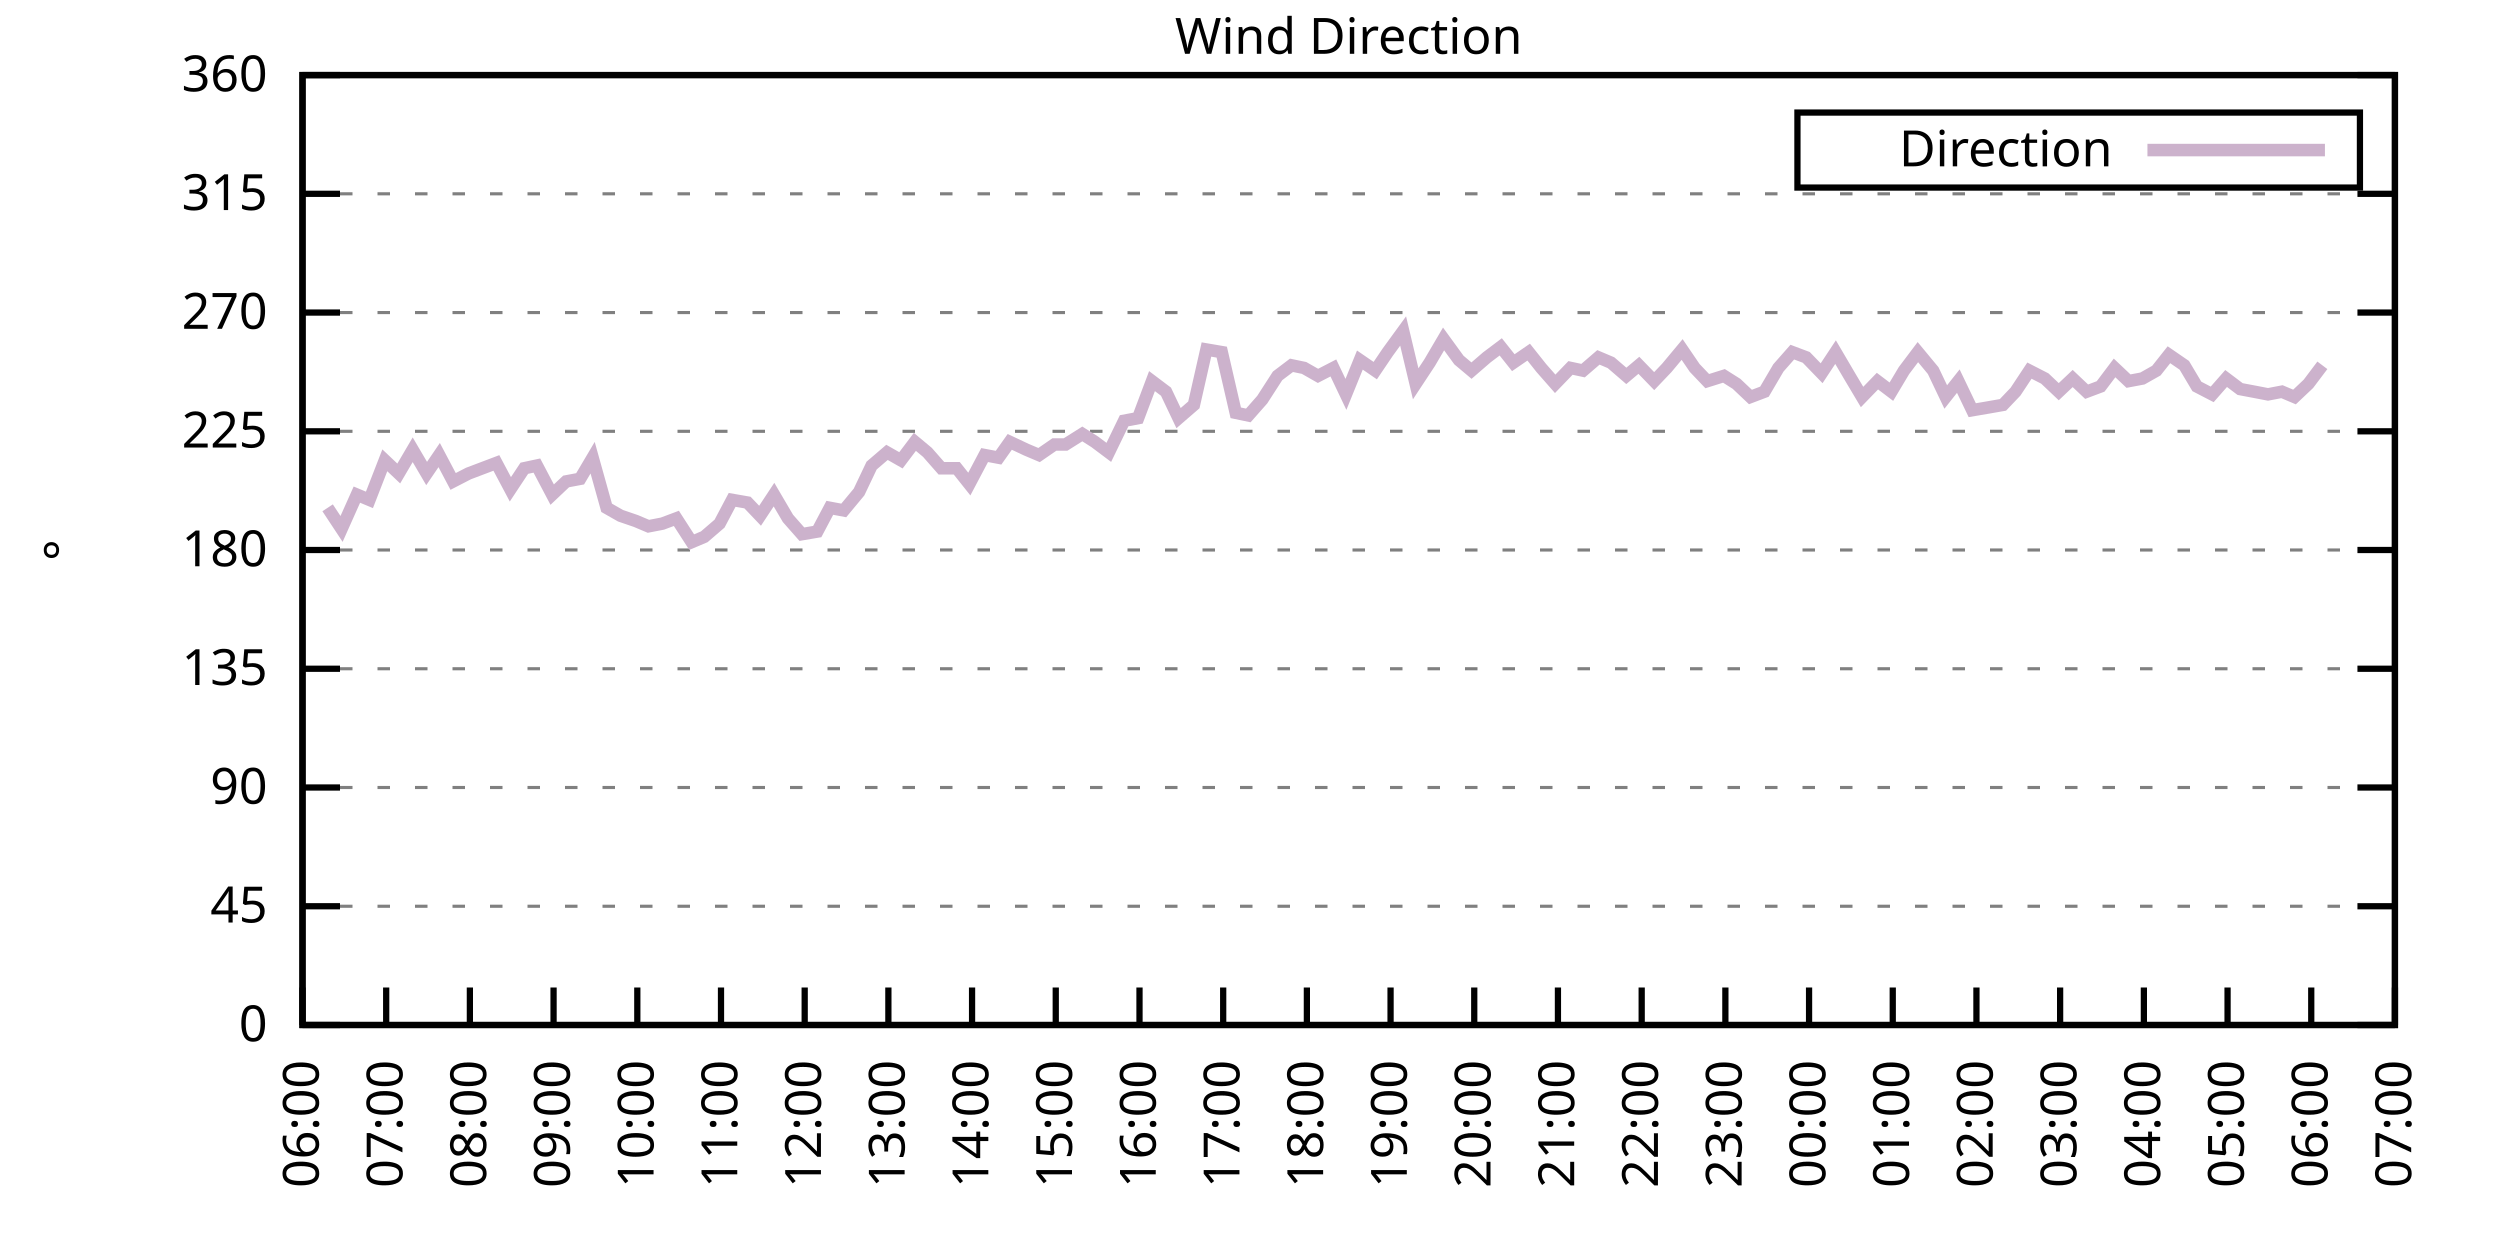
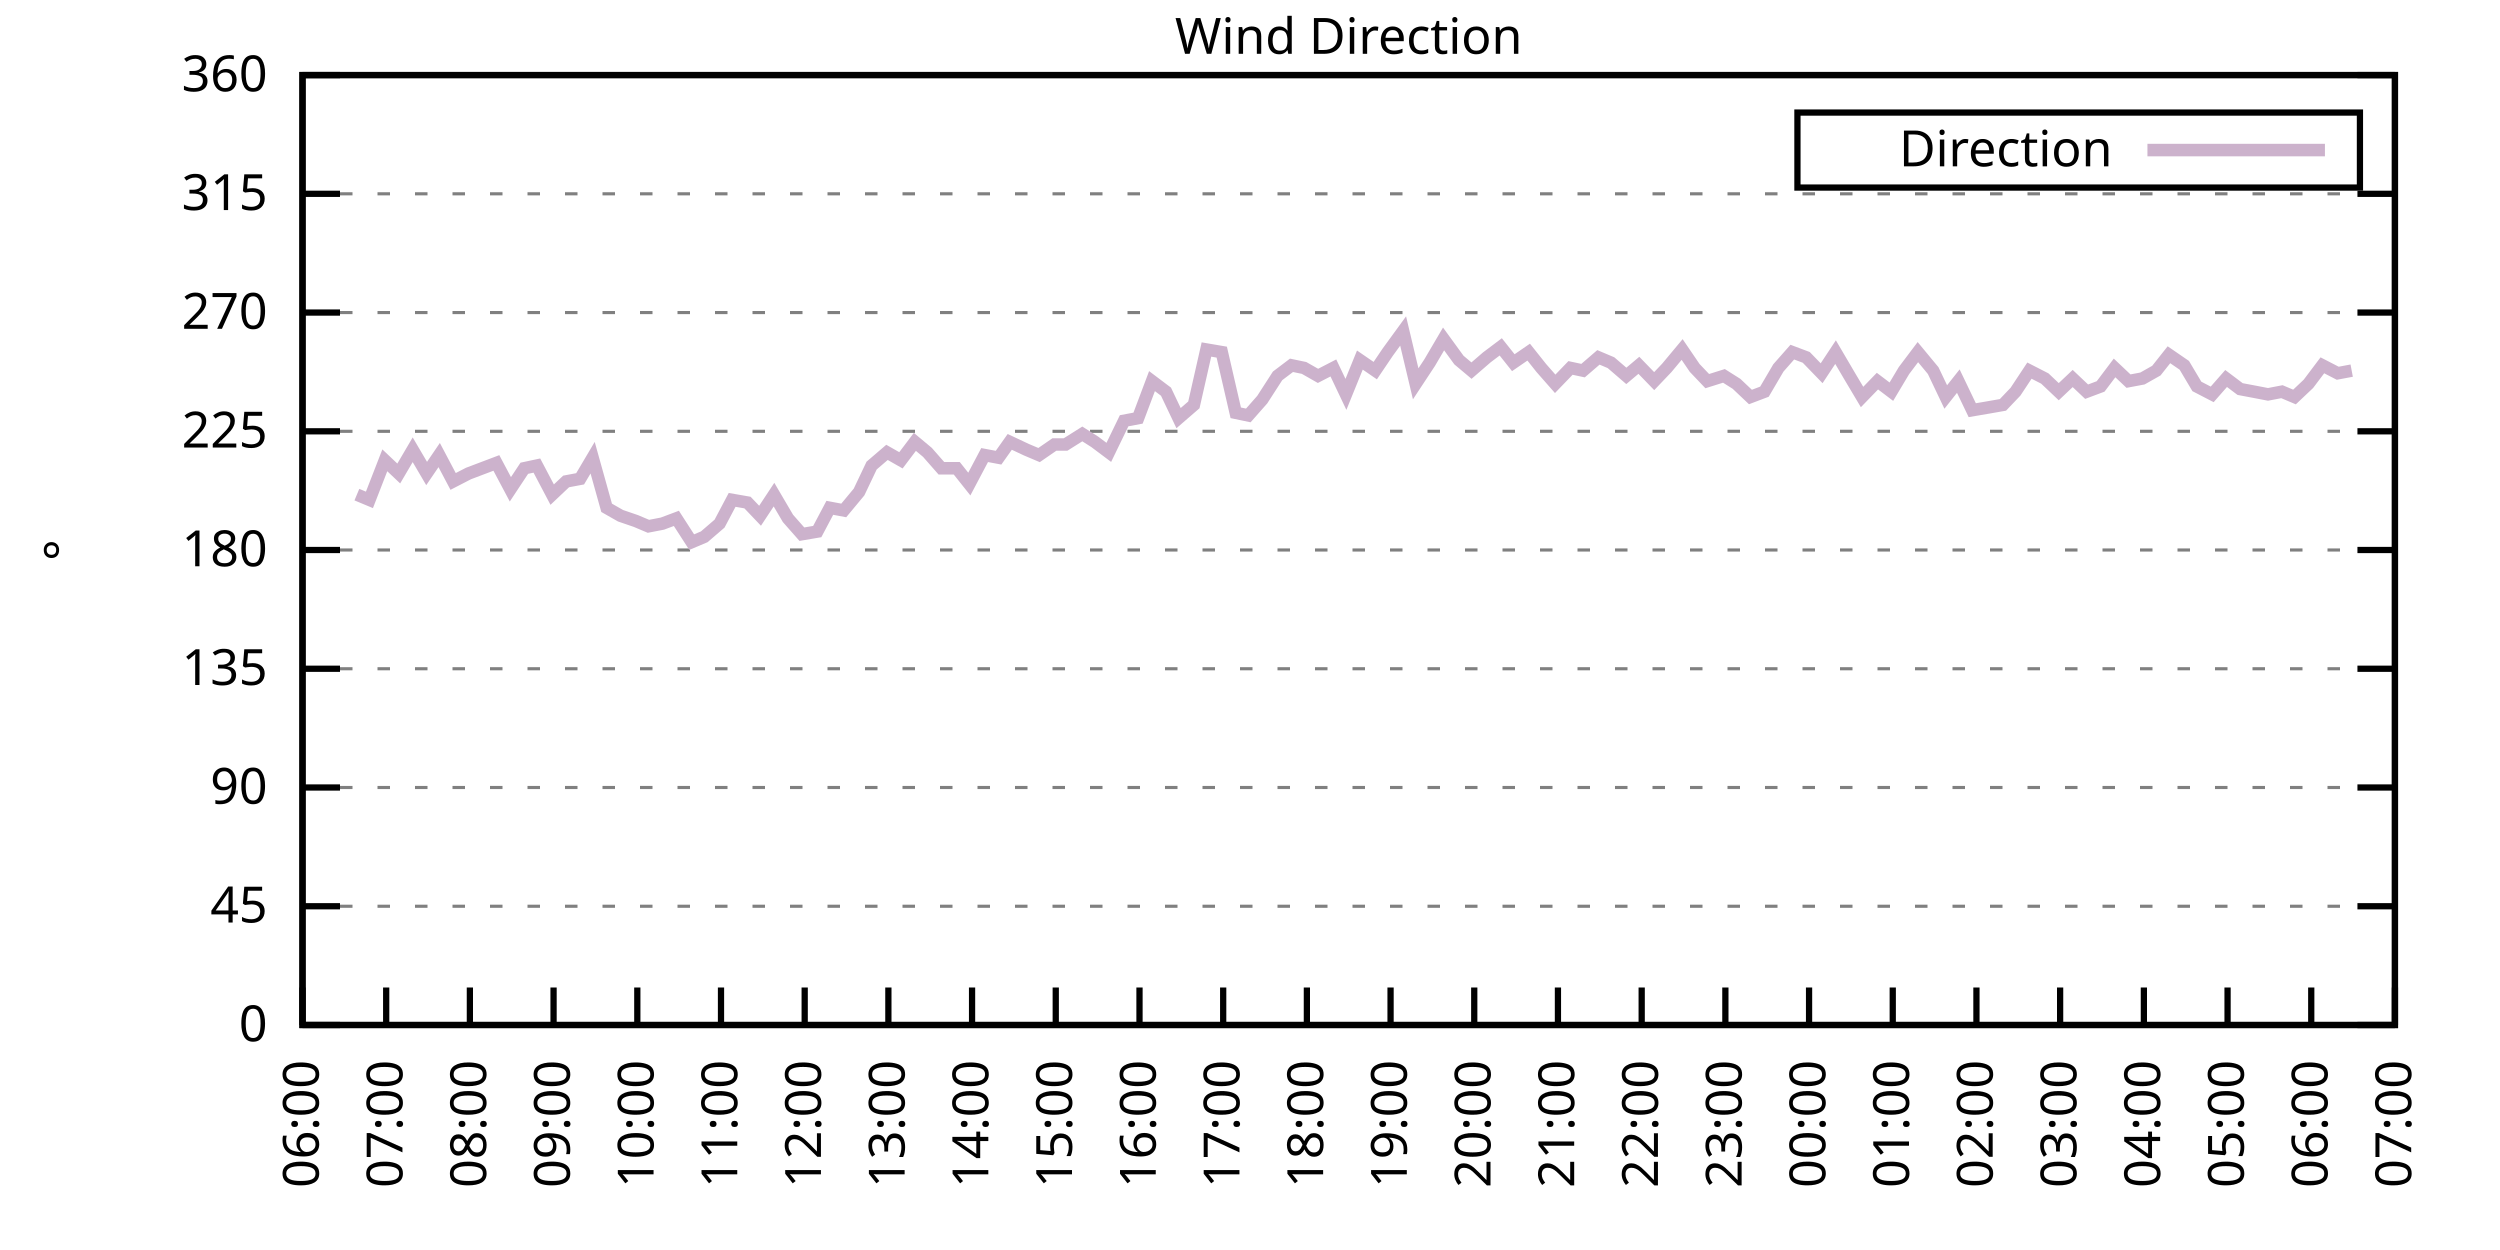
<svg xmlns="http://www.w3.org/2000/svg" xmlns:xlink="http://www.w3.org/1999/xlink" width="400" height="200" viewBox="0 0 400 200">
  <g id="gnuplot_canvas">
    <rect x="0" y="0" width="400" height="200" fill="none" />
    <defs>
      <circle id="gpDot" r="0.5" stroke-width="0.5" stroke="currentColor" />
      <path id="gpPt0" stroke-width="0.333" stroke="currentColor" d="M-1,0 h2 M0,-1 v2" />
      <path id="gpPt1" stroke-width="0.333" stroke="currentColor" d="M-1,-1 L1,1 M1,-1 L-1,1" />
      <path id="gpPt2" stroke-width="0.333" stroke="currentColor" d="M-1,0 L1,0 M0,-1 L0,1 M-1,-1 L1,1 M-1,1 L1,-1" />
      <rect id="gpPt3" stroke-width="0.333" stroke="currentColor" x="-1" y="-1" width="2" height="2" />
      <rect id="gpPt4" stroke-width="0.333" stroke="currentColor" fill="currentColor" x="-1" y="-1" width="2" height="2" />
      <circle id="gpPt5" stroke-width="0.333" stroke="currentColor" cx="0" cy="0" r="1" />
      <use xlink:href="#gpPt5" id="gpPt6" fill="currentColor" stroke="none" />
      <path id="gpPt7" stroke-width="0.333" stroke="currentColor" d="M0,-1.33 L-1.33,0.67 L1.33,0.67 z" />
      <use xlink:href="#gpPt7" id="gpPt8" fill="currentColor" stroke="none" />
      <use xlink:href="#gpPt7" id="gpPt9" stroke="currentColor" transform="rotate(180)" />
      <use xlink:href="#gpPt9" id="gpPt10" fill="currentColor" stroke="none" />
      <use xlink:href="#gpPt3" id="gpPt11" stroke="currentColor" transform="rotate(45)" />
      <use xlink:href="#gpPt11" id="gpPt12" fill="currentColor" stroke="none" />
      <path id="gpPt13" stroke-width="0.333" stroke="currentColor" d="M0,1.330 L1.265,0.411 L0.782,-1.067 L-0.782,-1.076 L-1.265,0.411 z" />
      <use xlink:href="#gpPt13" id="gpPt14" fill="currentColor" stroke="none" />
      <filter id="textbox" filterUnits="objectBoundingBox" x="0" y="0" height="1" width="1">
        <feFlood flood-color="white" flood-opacity="1" result="bgnd" />
        <feComposite in="SourceGraphic" in2="bgnd" operator="atop" />
      </filter>
      <filter id="greybox" filterUnits="objectBoundingBox" x="0" y="0" height="1" width="1">
        <feFlood flood-color="lightgrey" flood-opacity="1" result="grey" />
        <feComposite in="SourceGraphic" in2="grey" operator="atop" />
      </filter>
    </defs>
    <g fill="none" color="white" stroke="currentColor" stroke-width="1.00" stroke-linecap="butt" stroke-linejoin="miter">
</g>
    <g fill="none" color="black" stroke="currentColor" stroke-width="1.00" stroke-linecap="butt" stroke-linejoin="miter">
      <g stroke="none" shape-rendering="crispEdges">
        <polygon fill="rgb(255, 255, 255)" points="48.40,164.00 383.18,164.00 383.18,12.02 48.40,12.02 " />
      </g>
    </g>
    <g fill="none" color="black" stroke="currentColor" stroke-width="1.00" stroke-linecap="butt" stroke-linejoin="miter">
</g>
    <g fill="none" color="black" stroke="black" stroke-width="0.50" stroke-linecap="butt" stroke-linejoin="miter">
</g>
    <g fill="none" color="gray" stroke="currentColor" stroke-width="0.50" stroke-linecap="butt" stroke-linejoin="miter">
      <path stroke="gray" stroke-dasharray="2,4" class="gridline" d="M48.40,164.00 L383.19,164.00  " />
    </g>
    <g fill="none" color="gray" stroke="gray" stroke-width="1.00" stroke-linecap="butt" stroke-linejoin="miter">
</g>
    <g fill="none" color="black" stroke="currentColor" stroke-width="1.00" stroke-linecap="butt" stroke-linejoin="miter">
      <path stroke="black" d="M48.40,164.00 L54.40,164.00 M383.19,164.00 L377.19,164.00  " />
      <g transform="translate(42.80,166.60)" stroke="none" fill="black" font-family="Sans" font-size="8.00" text-anchor="end">
        <text>
          <tspan font-family="Sans"> 0</tspan>
        </text>
      </g>
    </g>
    <g fill="none" color="black" stroke="currentColor" stroke-width="1.00" stroke-linecap="butt" stroke-linejoin="miter">
</g>
    <g fill="none" color="black" stroke="black" stroke-width="0.50" stroke-linecap="butt" stroke-linejoin="miter">
</g>
    <g fill="none" color="gray" stroke="currentColor" stroke-width="0.50" stroke-linecap="butt" stroke-linejoin="miter">
      <path stroke="gray" stroke-dasharray="2,4" class="gridline" d="M48.40,145.00 L383.19,145.00  " />
    </g>
    <g fill="none" color="gray" stroke="gray" stroke-width="1.00" stroke-linecap="butt" stroke-linejoin="miter">
</g>
    <g fill="none" color="black" stroke="currentColor" stroke-width="1.00" stroke-linecap="butt" stroke-linejoin="miter">
      <path stroke="black" d="M48.40,145.00 L54.40,145.00 M383.19,145.00 L377.19,145.00  " />
      <g transform="translate(42.80,147.60)" stroke="none" fill="black" font-family="Sans" font-size="8.00" text-anchor="end">
        <text>
          <tspan font-family="Sans"> 45</tspan>
        </text>
      </g>
    </g>
    <g fill="none" color="black" stroke="currentColor" stroke-width="1.00" stroke-linecap="butt" stroke-linejoin="miter">
</g>
    <g fill="none" color="black" stroke="black" stroke-width="0.50" stroke-linecap="butt" stroke-linejoin="miter">
</g>
    <g fill="none" color="gray" stroke="currentColor" stroke-width="0.50" stroke-linecap="butt" stroke-linejoin="miter">
      <path stroke="gray" stroke-dasharray="2,4" class="gridline" d="M48.40,126.00 L383.19,126.00  " />
    </g>
    <g fill="none" color="gray" stroke="gray" stroke-width="1.00" stroke-linecap="butt" stroke-linejoin="miter">
</g>
    <g fill="none" color="black" stroke="currentColor" stroke-width="1.00" stroke-linecap="butt" stroke-linejoin="miter">
      <path stroke="black" d="M48.40,126.00 L54.40,126.00 M383.19,126.00 L377.19,126.00  " />
      <g transform="translate(42.80,128.60)" stroke="none" fill="black" font-family="Sans" font-size="8.00" text-anchor="end">
        <text>
          <tspan font-family="Sans"> 90</tspan>
        </text>
      </g>
    </g>
    <g fill="none" color="black" stroke="currentColor" stroke-width="1.00" stroke-linecap="butt" stroke-linejoin="miter">
</g>
    <g fill="none" color="black" stroke="black" stroke-width="0.50" stroke-linecap="butt" stroke-linejoin="miter">
</g>
    <g fill="none" color="gray" stroke="currentColor" stroke-width="0.50" stroke-linecap="butt" stroke-linejoin="miter">
      <path stroke="gray" stroke-dasharray="2,4" class="gridline" d="M48.40,107.00 L383.19,107.00  " />
    </g>
    <g fill="none" color="gray" stroke="gray" stroke-width="1.00" stroke-linecap="butt" stroke-linejoin="miter">
</g>
    <g fill="none" color="black" stroke="currentColor" stroke-width="1.00" stroke-linecap="butt" stroke-linejoin="miter">
      <path stroke="black" d="M48.40,107.00 L54.40,107.00 M383.19,107.00 L377.19,107.00  " />
      <g transform="translate(42.80,109.60)" stroke="none" fill="black" font-family="Sans" font-size="8.00" text-anchor="end">
        <text>
          <tspan font-family="Sans"> 135</tspan>
        </text>
      </g>
    </g>
    <g fill="none" color="black" stroke="currentColor" stroke-width="1.00" stroke-linecap="butt" stroke-linejoin="miter">
</g>
    <g fill="none" color="black" stroke="black" stroke-width="0.50" stroke-linecap="butt" stroke-linejoin="miter">
</g>
    <g fill="none" color="gray" stroke="currentColor" stroke-width="0.50" stroke-linecap="butt" stroke-linejoin="miter">
      <path stroke="gray" stroke-dasharray="2,4" class="gridline" d="M48.40,88.00 L383.19,88.00  " />
    </g>
    <g fill="none" color="gray" stroke="gray" stroke-width="1.00" stroke-linecap="butt" stroke-linejoin="miter">
</g>
    <g fill="none" color="black" stroke="currentColor" stroke-width="1.00" stroke-linecap="butt" stroke-linejoin="miter">
      <path stroke="black" d="M48.40,88.00 L54.40,88.00 M383.19,88.00 L377.19,88.00  " />
      <g transform="translate(42.80,90.60)" stroke="none" fill="black" font-family="Sans" font-size="8.00" text-anchor="end">
        <text>
          <tspan font-family="Sans"> 180</tspan>
        </text>
      </g>
    </g>
    <g fill="none" color="black" stroke="currentColor" stroke-width="1.00" stroke-linecap="butt" stroke-linejoin="miter">
</g>
    <g fill="none" color="black" stroke="black" stroke-width="0.50" stroke-linecap="butt" stroke-linejoin="miter">
</g>
    <g fill="none" color="gray" stroke="currentColor" stroke-width="0.50" stroke-linecap="butt" stroke-linejoin="miter">
      <path stroke="gray" stroke-dasharray="2,4" class="gridline" d="M48.40,69.01 L383.19,69.01  " />
    </g>
    <g fill="none" color="gray" stroke="gray" stroke-width="1.00" stroke-linecap="butt" stroke-linejoin="miter">
</g>
    <g fill="none" color="black" stroke="currentColor" stroke-width="1.00" stroke-linecap="butt" stroke-linejoin="miter">
      <path stroke="black" d="M48.40,69.01 L54.40,69.01 M383.19,69.01 L377.19,69.01  " />
      <g transform="translate(42.80,71.61)" stroke="none" fill="black" font-family="Sans" font-size="8.00" text-anchor="end">
        <text>
          <tspan font-family="Sans"> 225</tspan>
        </text>
      </g>
    </g>
    <g fill="none" color="black" stroke="currentColor" stroke-width="1.00" stroke-linecap="butt" stroke-linejoin="miter">
</g>
    <g fill="none" color="black" stroke="black" stroke-width="0.50" stroke-linecap="butt" stroke-linejoin="miter">
</g>
    <g fill="none" color="gray" stroke="currentColor" stroke-width="0.50" stroke-linecap="butt" stroke-linejoin="miter">
      <path stroke="gray" stroke-dasharray="2,4" class="gridline" d="M48.40,50.01 L383.19,50.01  " />
    </g>
    <g fill="none" color="gray" stroke="gray" stroke-width="1.00" stroke-linecap="butt" stroke-linejoin="miter">
</g>
    <g fill="none" color="black" stroke="currentColor" stroke-width="1.00" stroke-linecap="butt" stroke-linejoin="miter">
      <path stroke="black" d="M48.40,50.01 L54.40,50.01 M383.19,50.01 L377.19,50.01  " />
      <g transform="translate(42.80,52.61)" stroke="none" fill="black" font-family="Sans" font-size="8.00" text-anchor="end">
        <text>
          <tspan font-family="Sans"> 270</tspan>
        </text>
      </g>
    </g>
    <g fill="none" color="black" stroke="currentColor" stroke-width="1.00" stroke-linecap="butt" stroke-linejoin="miter">
</g>
    <g fill="none" color="black" stroke="black" stroke-width="0.50" stroke-linecap="butt" stroke-linejoin="miter">
</g>
    <g fill="none" color="gray" stroke="currentColor" stroke-width="0.50" stroke-linecap="butt" stroke-linejoin="miter">
      <path stroke="gray" stroke-dasharray="2,4" class="gridline" d="M48.40,31.01 L383.19,31.01  " />
    </g>
    <g fill="none" color="gray" stroke="gray" stroke-width="1.00" stroke-linecap="butt" stroke-linejoin="miter">
</g>
    <g fill="none" color="black" stroke="currentColor" stroke-width="1.00" stroke-linecap="butt" stroke-linejoin="miter">
      <path stroke="black" d="M48.40,31.01 L54.40,31.01 M383.19,31.01 L377.19,31.01  " />
      <g transform="translate(42.80,33.61)" stroke="none" fill="black" font-family="Sans" font-size="8.00" text-anchor="end">
        <text>
          <tspan font-family="Sans"> 315</tspan>
        </text>
      </g>
    </g>
    <g fill="none" color="black" stroke="currentColor" stroke-width="1.00" stroke-linecap="butt" stroke-linejoin="miter">
</g>
    <g fill="none" color="black" stroke="black" stroke-width="0.50" stroke-linecap="butt" stroke-linejoin="miter">
</g>
    <g fill="none" color="gray" stroke="currentColor" stroke-width="0.50" stroke-linecap="butt" stroke-linejoin="miter">
      <path stroke="gray" stroke-dasharray="2,4" class="gridline" d="M48.40,12.01 L383.19,12.01  " />
    </g>
    <g fill="none" color="gray" stroke="gray" stroke-width="1.00" stroke-linecap="butt" stroke-linejoin="miter">
</g>
    <g fill="none" color="black" stroke="currentColor" stroke-width="1.00" stroke-linecap="butt" stroke-linejoin="miter">
      <path stroke="black" d="M48.40,12.01 L54.40,12.01 M383.19,12.01 L377.19,12.01  " />
      <g transform="translate(42.80,14.61)" stroke="none" fill="black" font-family="Sans" font-size="8.00" text-anchor="end">
        <text>
          <tspan font-family="Sans"> 360</tspan>
        </text>
      </g>
    </g>
    <g fill="none" color="black" stroke="currentColor" stroke-width="1.00" stroke-linecap="butt" stroke-linejoin="miter">
      <path stroke="black" d="M48.40,164.00 L48.40,158.00  " />
      <g transform="translate(51.00,169.60) rotate(270.00)" stroke="none" fill="black" font-family="Sans" font-size="8.00" text-anchor="end">
        <text>
          <tspan font-family="Sans">06:00</tspan>
        </text>
      </g>
    </g>
    <g fill="none" color="black" stroke="currentColor" stroke-width="1.00" stroke-linecap="butt" stroke-linejoin="miter">
      <path stroke="black" d="M61.79,164.00 L61.79,158.00  " />
      <g transform="translate(64.39,169.60) rotate(270.00)" stroke="none" fill="black" font-family="Sans" font-size="8.00" text-anchor="end">
        <text>
          <tspan font-family="Sans">07:00</tspan>
        </text>
      </g>
    </g>
    <g fill="none" color="black" stroke="currentColor" stroke-width="1.00" stroke-linecap="butt" stroke-linejoin="miter">
      <path stroke="black" d="M75.18,164.00 L75.18,158.00  " />
      <g transform="translate(77.78,169.60) rotate(270.00)" stroke="none" fill="black" font-family="Sans" font-size="8.00" text-anchor="end">
        <text>
          <tspan font-family="Sans">08:00</tspan>
        </text>
      </g>
    </g>
    <g fill="none" color="black" stroke="currentColor" stroke-width="1.00" stroke-linecap="butt" stroke-linejoin="miter">
      <path stroke="black" d="M88.57,164.00 L88.57,158.00  " />
      <g transform="translate(91.17,169.60) rotate(270.00)" stroke="none" fill="black" font-family="Sans" font-size="8.00" text-anchor="end">
        <text>
          <tspan font-family="Sans">09:00</tspan>
        </text>
      </g>
    </g>
    <g fill="none" color="black" stroke="currentColor" stroke-width="1.00" stroke-linecap="butt" stroke-linejoin="miter">
      <path stroke="black" d="M101.97,164.00 L101.97,158.00  " />
      <g transform="translate(104.57,169.60) rotate(270.00)" stroke="none" fill="black" font-family="Sans" font-size="8.00" text-anchor="end">
        <text>
          <tspan font-family="Sans">10:00</tspan>
        </text>
      </g>
    </g>
    <g fill="none" color="black" stroke="currentColor" stroke-width="1.00" stroke-linecap="butt" stroke-linejoin="miter">
      <path stroke="black" d="M115.36,164.00 L115.36,158.00  " />
      <g transform="translate(117.96,169.60) rotate(270.00)" stroke="none" fill="black" font-family="Sans" font-size="8.00" text-anchor="end">
        <text>
          <tspan font-family="Sans">11:00</tspan>
        </text>
      </g>
    </g>
    <g fill="none" color="black" stroke="currentColor" stroke-width="1.00" stroke-linecap="butt" stroke-linejoin="miter">
      <path stroke="black" d="M128.75,164.00 L128.75,158.00  " />
      <g transform="translate(131.35,169.60) rotate(270.00)" stroke="none" fill="black" font-family="Sans" font-size="8.00" text-anchor="end">
        <text>
          <tspan font-family="Sans">12:00</tspan>
        </text>
      </g>
    </g>
    <g fill="none" color="black" stroke="currentColor" stroke-width="1.00" stroke-linecap="butt" stroke-linejoin="miter">
      <path stroke="black" d="M142.14,164.00 L142.14,158.00  " />
      <g transform="translate(144.74,169.60) rotate(270.00)" stroke="none" fill="black" font-family="Sans" font-size="8.00" text-anchor="end">
        <text>
          <tspan font-family="Sans">13:00</tspan>
        </text>
      </g>
    </g>
    <g fill="none" color="black" stroke="currentColor" stroke-width="1.00" stroke-linecap="butt" stroke-linejoin="miter">
      <path stroke="black" d="M155.53,164.00 L155.53,158.00  " />
      <g transform="translate(158.13,169.60) rotate(270.00)" stroke="none" fill="black" font-family="Sans" font-size="8.00" text-anchor="end">
        <text>
          <tspan font-family="Sans">14:00</tspan>
        </text>
      </g>
    </g>
    <g fill="none" color="black" stroke="currentColor" stroke-width="1.00" stroke-linecap="butt" stroke-linejoin="miter">
      <path stroke="black" d="M168.92,164.00 L168.92,158.00  " />
      <g transform="translate(171.52,169.60) rotate(270.00)" stroke="none" fill="black" font-family="Sans" font-size="8.00" text-anchor="end">
        <text>
          <tspan font-family="Sans">15:00</tspan>
        </text>
      </g>
    </g>
    <g fill="none" color="black" stroke="currentColor" stroke-width="1.00" stroke-linecap="butt" stroke-linejoin="miter">
      <path stroke="black" d="M182.32,164.00 L182.32,158.00  " />
      <g transform="translate(184.92,169.60) rotate(270.00)" stroke="none" fill="black" font-family="Sans" font-size="8.00" text-anchor="end">
        <text>
          <tspan font-family="Sans">16:00</tspan>
        </text>
      </g>
    </g>
    <g fill="none" color="black" stroke="currentColor" stroke-width="1.00" stroke-linecap="butt" stroke-linejoin="miter">
      <path stroke="black" d="M195.71,164.00 L195.71,158.00  " />
      <g transform="translate(198.31,169.60) rotate(270.00)" stroke="none" fill="black" font-family="Sans" font-size="8.00" text-anchor="end">
        <text>
          <tspan font-family="Sans">17:00</tspan>
        </text>
      </g>
    </g>
    <g fill="none" color="black" stroke="currentColor" stroke-width="1.00" stroke-linecap="butt" stroke-linejoin="miter">
      <path stroke="black" d="M209.10,164.00 L209.10,158.00  " />
      <g transform="translate(211.70,169.60) rotate(270.00)" stroke="none" fill="black" font-family="Sans" font-size="8.00" text-anchor="end">
        <text>
          <tspan font-family="Sans">18:00</tspan>
        </text>
      </g>
    </g>
    <g fill="none" color="black" stroke="currentColor" stroke-width="1.00" stroke-linecap="butt" stroke-linejoin="miter">
      <path stroke="black" d="M222.49,164.00 L222.49,158.00  " />
      <g transform="translate(225.09,169.60) rotate(270.00)" stroke="none" fill="black" font-family="Sans" font-size="8.00" text-anchor="end">
        <text>
          <tspan font-family="Sans">19:00</tspan>
        </text>
      </g>
    </g>
    <g fill="none" color="black" stroke="currentColor" stroke-width="1.00" stroke-linecap="butt" stroke-linejoin="miter">
      <path stroke="black" d="M235.88,164.00 L235.88,158.00  " />
      <g transform="translate(238.48,169.60) rotate(270.00)" stroke="none" fill="black" font-family="Sans" font-size="8.00" text-anchor="end">
        <text>
          <tspan font-family="Sans">20:00</tspan>
        </text>
      </g>
    </g>
    <g fill="none" color="black" stroke="currentColor" stroke-width="1.00" stroke-linecap="butt" stroke-linejoin="miter">
      <path stroke="black" d="M249.27,164.00 L249.27,158.00  " />
      <g transform="translate(251.87,169.60) rotate(270.00)" stroke="none" fill="black" font-family="Sans" font-size="8.00" text-anchor="end">
        <text>
          <tspan font-family="Sans">21:00</tspan>
        </text>
      </g>
    </g>
    <g fill="none" color="black" stroke="currentColor" stroke-width="1.00" stroke-linecap="butt" stroke-linejoin="miter">
      <path stroke="black" d="M262.67,164.00 L262.67,158.00  " />
      <g transform="translate(265.27,169.60) rotate(270.00)" stroke="none" fill="black" font-family="Sans" font-size="8.00" text-anchor="end">
        <text>
          <tspan font-family="Sans">22:00</tspan>
        </text>
      </g>
    </g>
    <g fill="none" color="black" stroke="currentColor" stroke-width="1.00" stroke-linecap="butt" stroke-linejoin="miter">
      <path stroke="black" d="M276.06,164.00 L276.06,158.00  " />
      <g transform="translate(278.66,169.60) rotate(270.00)" stroke="none" fill="black" font-family="Sans" font-size="8.00" text-anchor="end">
        <text>
          <tspan font-family="Sans">23:00</tspan>
        </text>
      </g>
    </g>
    <g fill="none" color="black" stroke="currentColor" stroke-width="1.00" stroke-linecap="butt" stroke-linejoin="miter">
      <path stroke="black" d="M289.45,164.00 L289.45,158.00  " />
      <g transform="translate(292.05,169.60) rotate(270.00)" stroke="none" fill="black" font-family="Sans" font-size="8.00" text-anchor="end">
        <text>
          <tspan font-family="Sans">00:00</tspan>
        </text>
      </g>
    </g>
    <g fill="none" color="black" stroke="currentColor" stroke-width="1.00" stroke-linecap="butt" stroke-linejoin="miter">
      <path stroke="black" d="M302.84,164.00 L302.84,158.00  " />
      <g transform="translate(305.44,169.60) rotate(270.00)" stroke="none" fill="black" font-family="Sans" font-size="8.00" text-anchor="end">
        <text>
          <tspan font-family="Sans">01:00</tspan>
        </text>
      </g>
    </g>
    <g fill="none" color="black" stroke="currentColor" stroke-width="1.00" stroke-linecap="butt" stroke-linejoin="miter">
      <path stroke="black" d="M316.23,164.00 L316.23,158.00  " />
      <g transform="translate(318.83,169.60) rotate(270.00)" stroke="none" fill="black" font-family="Sans" font-size="8.00" text-anchor="end">
        <text>
          <tspan font-family="Sans">02:00</tspan>
        </text>
      </g>
    </g>
    <g fill="none" color="black" stroke="currentColor" stroke-width="1.00" stroke-linecap="butt" stroke-linejoin="miter">
      <path stroke="black" d="M329.62,164.00 L329.62,158.00  " />
      <g transform="translate(332.22,169.60) rotate(270.00)" stroke="none" fill="black" font-family="Sans" font-size="8.00" text-anchor="end">
        <text>
          <tspan font-family="Sans">03:00</tspan>
        </text>
      </g>
    </g>
    <g fill="none" color="black" stroke="currentColor" stroke-width="1.00" stroke-linecap="butt" stroke-linejoin="miter">
      <path stroke="black" d="M343.02,164.00 L343.02,158.00  " />
      <g transform="translate(345.62,169.60) rotate(270.00)" stroke="none" fill="black" font-family="Sans" font-size="8.00" text-anchor="end">
        <text>
          <tspan font-family="Sans">04:00</tspan>
        </text>
      </g>
    </g>
    <g fill="none" color="black" stroke="currentColor" stroke-width="1.00" stroke-linecap="butt" stroke-linejoin="miter">
      <path stroke="black" d="M356.41,164.00 L356.41,158.00  " />
      <g transform="translate(359.01,169.60) rotate(270.00)" stroke="none" fill="black" font-family="Sans" font-size="8.00" text-anchor="end">
        <text>
          <tspan font-family="Sans">05:00</tspan>
        </text>
      </g>
    </g>
    <g fill="none" color="black" stroke="currentColor" stroke-width="1.00" stroke-linecap="butt" stroke-linejoin="miter">
      <path stroke="black" d="M369.80,164.00 L369.80,158.00  " />
      <g transform="translate(372.40,169.60) rotate(270.00)" stroke="none" fill="black" font-family="Sans" font-size="8.00" text-anchor="end">
        <text>
          <tspan font-family="Sans">06:00</tspan>
        </text>
      </g>
    </g>
    <g fill="none" color="black" stroke="currentColor" stroke-width="1.00" stroke-linecap="butt" stroke-linejoin="miter">
      <path stroke="black" d="M383.19,164.00 L383.19,158.00  " />
      <g transform="translate(385.79,169.60) rotate(270.00)" stroke="none" fill="black" font-family="Sans" font-size="8.00" text-anchor="end">
        <text>
          <tspan font-family="Sans">07:00</tspan>
        </text>
      </g>
    </g>
    <g fill="none" color="black" stroke="currentColor" stroke-width="1.00" stroke-linecap="butt" stroke-linejoin="miter">
</g>
    <g fill="none" color="black" stroke="currentColor" stroke-width="1.00" stroke-linecap="butt" stroke-linejoin="miter">
      <path stroke="black" d="M48.40,12.01 L48.40,164.00 L383.19,164.00 L383.19,12.01 L48.40,12.01 Z  " />
    </g>
    <g fill="none" color="black" stroke="currentColor" stroke-width="1.00" stroke-linecap="butt" stroke-linejoin="miter">
</g>
    <g fill="none" color="black" stroke="currentColor" stroke-width="1.00" stroke-linecap="butt" stroke-linejoin="miter">
      <path stroke="black" d="M287.59,30.01 L287.59,18.01 L377.59,18.01 L377.59,30.01 L287.59,30.01 Z  " />
    </g>
    <g id="Wind_direction_plot_1">
      <g fill="none" color="white" stroke="black" stroke-width="2.00" stroke-linecap="butt" stroke-linejoin="miter">
</g>
      <g fill="none" color="black" stroke="currentColor" stroke-width="2.00" stroke-linecap="butt" stroke-linejoin="miter">
        <g transform="translate(337.99,26.61)" stroke="none" fill="black" font-family="Sans" font-size="8.00" text-anchor="end">
          <text>
            <tspan font-family="Sans">Direction</tspan>
          </text>
        </g>
      </g>
      <g fill="none" color="black" stroke="currentColor" stroke-width="2.00" stroke-linecap="butt" stroke-linejoin="miter">
-         <path stroke="rgb(204, 178, 204)" d="M343.59,24.01 L371.99,24.01 M52.42,81.25 L54.65,84.63 L57.10,79.14 L59.11,79.98 L61.57,73.65 L63.80,75.76   L66.03,71.96 L68.26,75.76 L70.27,72.81 L72.50,77.03 L74.96,75.76 L79.42,74.07 L81.66,78.29 L83.89,74.92   L85.90,74.49 L88.35,79.14 L90.58,77.03 L92.82,76.61 L94.82,73.23 L97.06,81.25 L99.29,82.52 L101.74,83.36   L103.75,84.21 L105.98,83.78 L108.22,82.94 L110.67,86.74 L112.68,85.89 L115.13,83.78 L117.14,79.98 L119.60,80.41   L121.61,82.52 L123.84,79.14 L126.07,82.94 L128.30,85.47 L130.76,85.05 L132.77,81.25 L135.00,81.67 L137.45,78.72   L139.46,74.49 L141.92,72.38 L144.15,73.65 L146.38,70.70 L148.39,72.38 L150.62,74.92 L153.08,74.92 L155.09,77.45   L157.54,72.81 L159.77,73.23 L161.56,70.70 L164.24,71.96 L166.25,72.81 L168.70,71.12 L170.49,71.12 L173.17,69.43   L175.17,70.70 L177.41,72.38 L179.86,67.32 L182.09,66.90 L184.32,60.98 L186.56,62.67 L188.57,66.90 L191.02,64.78   L193.03,55.92 L195.48,56.34 L197.72,66.05 L199.73,66.47 L201.96,63.94 L204.41,60.14 L206.64,58.45 L208.65,58.87   L210.88,60.14 L213.34,58.87 L215.35,63.10 L217.58,57.61 L220.04,59.30 L222.04,56.34 L224.50,52.96 L226.51,61.41   L228.74,58.03 L230.97,54.23 L233.43,57.61 L235.44,59.30 L237.89,57.18 L240.12,55.50 L242.13,58.03 L244.59,56.34   L246.60,58.87 L248.83,61.41 L251.28,58.87 L253.29,59.30 L255.75,57.18 L257.76,58.03 L260.21,60.14 L262.22,58.45   L264.67,60.98 L266.68,58.87 L269.14,55.92 L271.15,58.87 L273.16,60.98 L275.83,60.14 L277.84,61.41 L280.07,63.52   L282.31,62.67 L284.54,58.87 L286.77,56.34 L289.00,57.18 L291.46,59.72 L293.69,56.34 L295.92,60.14 L297.93,63.52   L300.39,60.98 L302.62,62.67 L304.63,59.30 L306.86,56.34 L309.31,59.30 L311.32,63.52 L313.33,60.98 L315.56,65.63   L318.02,65.21 L320.47,64.78 L322.48,62.67 L324.71,59.30 L327.17,60.56 L329.40,62.67 L331.63,60.56 L333.86,62.67   L336.10,61.83 L338.33,58.87 L340.56,60.98 L342.79,60.56 L345.02,59.30 L347.03,56.76 L349.49,58.45 L351.50,61.83   L353.95,63.10 L356.18,60.56 L358.42,62.25 L360.65,62.67 L362.88,63.10 L365.11,62.67 L367.12,63.52 L369.35,61.41   L371.58,58.45  " />
+         <path stroke="rgb(204, 178, 204)" d="M343.59,24.01 L371.99,24.01 M57.10,79.14 L59.11,79.98 L61.57,73.65 L63.80,75.76 L66.03,71.96 L68.26,75.76   L70.27,72.81 L72.50,77.03 L74.96,75.76 L79.42,74.07 L81.66,78.29 L83.89,74.92 L85.90,74.49 L88.35,79.14   L90.58,77.03 L92.82,76.61 L94.82,73.23 L97.06,81.25 L99.29,82.52 L101.74,83.36 L103.75,84.21 L105.98,83.78   L108.22,82.94 L110.67,86.74 L112.68,85.89 L115.13,83.78 L117.14,79.98 L119.60,80.41 L121.61,82.52 L123.84,79.14   L126.07,82.94 L128.30,85.47 L130.76,85.05 L132.77,81.25 L135.00,81.67 L137.45,78.72 L139.46,74.49 L141.92,72.38   L144.15,73.65 L146.38,70.70 L148.39,72.38 L150.62,74.92 L153.08,74.92 L155.09,77.45 L157.54,72.81 L159.77,73.23   L161.56,70.70 L164.24,71.96 L166.25,72.81 L168.70,71.12 L170.49,71.12 L173.17,69.43 L175.17,70.70 L177.41,72.38   L179.86,67.32 L182.09,66.90 L184.32,60.98 L186.56,62.67 L188.57,66.90 L191.02,64.78 L193.03,55.92 L195.48,56.34   L197.72,66.05 L199.73,66.47 L201.96,63.94 L204.41,60.14 L206.64,58.45 L208.65,58.87 L210.88,60.14 L213.34,58.87   L215.35,63.10 L217.58,57.61 L220.04,59.30 L222.04,56.34 L224.50,52.96 L226.51,61.41 L228.74,58.03 L230.97,54.23   L233.43,57.61 L235.44,59.30 L237.89,57.18 L240.12,55.50 L242.13,58.03 L244.59,56.34 L246.60,58.87 L248.83,61.41   L251.28,58.87 L253.29,59.30 L255.75,57.18 L257.76,58.03 L260.21,60.14 L262.22,58.45 L264.67,60.98 L266.68,58.87   L269.14,55.92 L271.15,58.87 L273.16,60.98 L275.83,60.14 L277.84,61.41 L280.07,63.52 L282.31,62.67 L284.54,58.87   L286.77,56.34 L289.00,57.18 L291.46,59.72 L293.69,56.34 L295.92,60.14 L297.93,63.52 L300.39,60.98 L302.62,62.67   L304.63,59.30 L306.86,56.34 L309.31,59.30 L311.32,63.52 L313.33,60.98 L315.56,65.63 L318.02,65.21 L320.47,64.78   L322.48,62.67 L324.71,59.30 L327.17,60.56 L329.40,62.67 L331.63,60.56 L333.86,62.67 L336.10,61.83 L338.33,58.87   L340.56,60.98 L342.79,60.56 L345.02,59.30 L347.03,56.76 L349.49,58.45 L351.50,61.83 L353.95,63.10 L356.18,60.56   L358.42,62.25 L360.65,62.67 L362.88,63.10 L365.11,62.67 L367.12,63.52 L369.35,61.41 L371.58,58.45 L374.04,59.72   L376.27,59.30  " />
      </g>
    </g>
    <g fill="none" color="black" stroke="currentColor" stroke-width="2.00" stroke-linecap="butt" stroke-linejoin="miter">
</g>
    <g fill="none" color="black" stroke="black" stroke-width="1.00" stroke-linecap="butt" stroke-linejoin="miter">
</g>
    <g fill="none" color="black" stroke="currentColor" stroke-width="1.00" stroke-linecap="butt" stroke-linejoin="miter">
      <path stroke="black" d="M48.40,12.01 L48.40,164.00 L383.19,164.00 L383.19,12.01 L48.40,12.01 Z  " />
      <g transform="translate(12.80,88.01) rotate(270.00)" stroke="none" fill="black" font-family="Sans" font-size="8.00" text-anchor="middle">
        <text>
          <tspan font-family="Sans">°</tspan>
        </text>
      </g>
    </g>
    <g fill="none" color="black" stroke="currentColor" stroke-width="1.00" stroke-linecap="butt" stroke-linejoin="miter">
</g>
    <g fill="none" color="black" stroke="currentColor" stroke-width="1.00" stroke-linecap="butt" stroke-linejoin="miter">
      <g transform="translate(215.79,8.61)" stroke="none" fill="black" font-family="Sans" font-size="8.00" text-anchor="middle">
        <text>
          <tspan font-family="Sans">Wind Direction</tspan>
        </text>
      </g>
    </g>
    <g fill="none" color="black" stroke="currentColor" stroke-width="1.00" stroke-linecap="butt" stroke-linejoin="miter">
</g>
  </g>
</svg>
